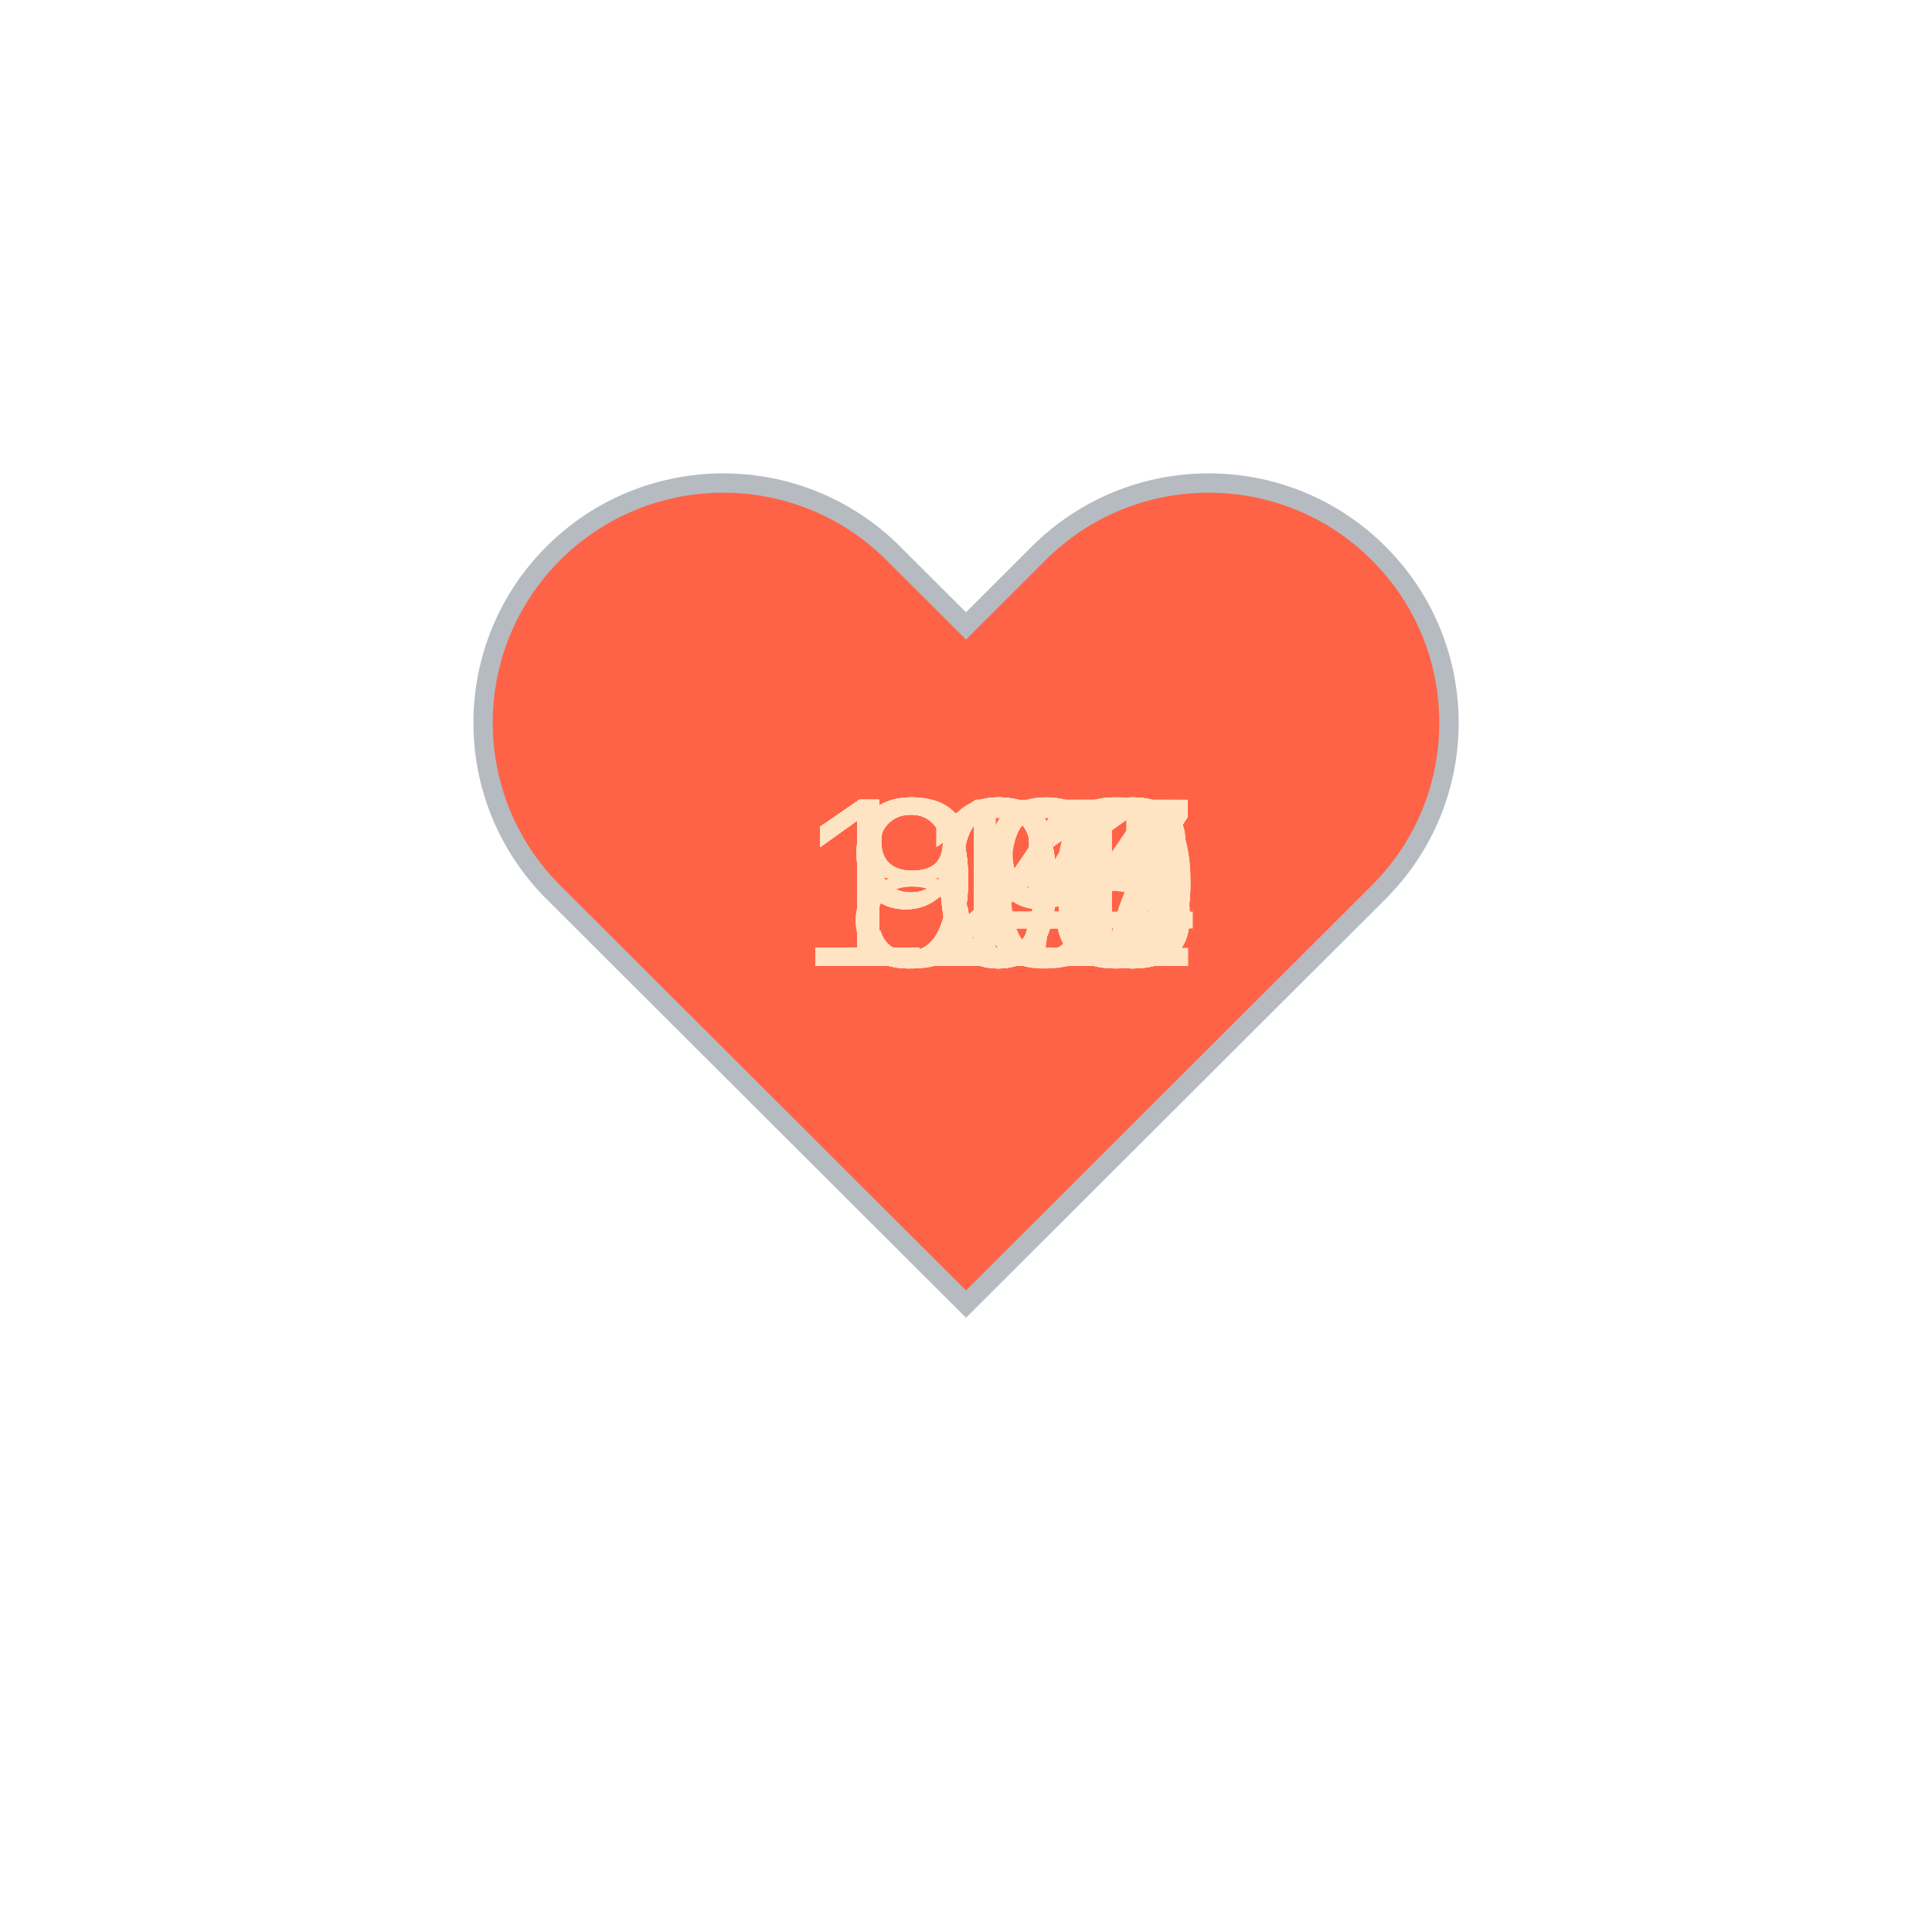
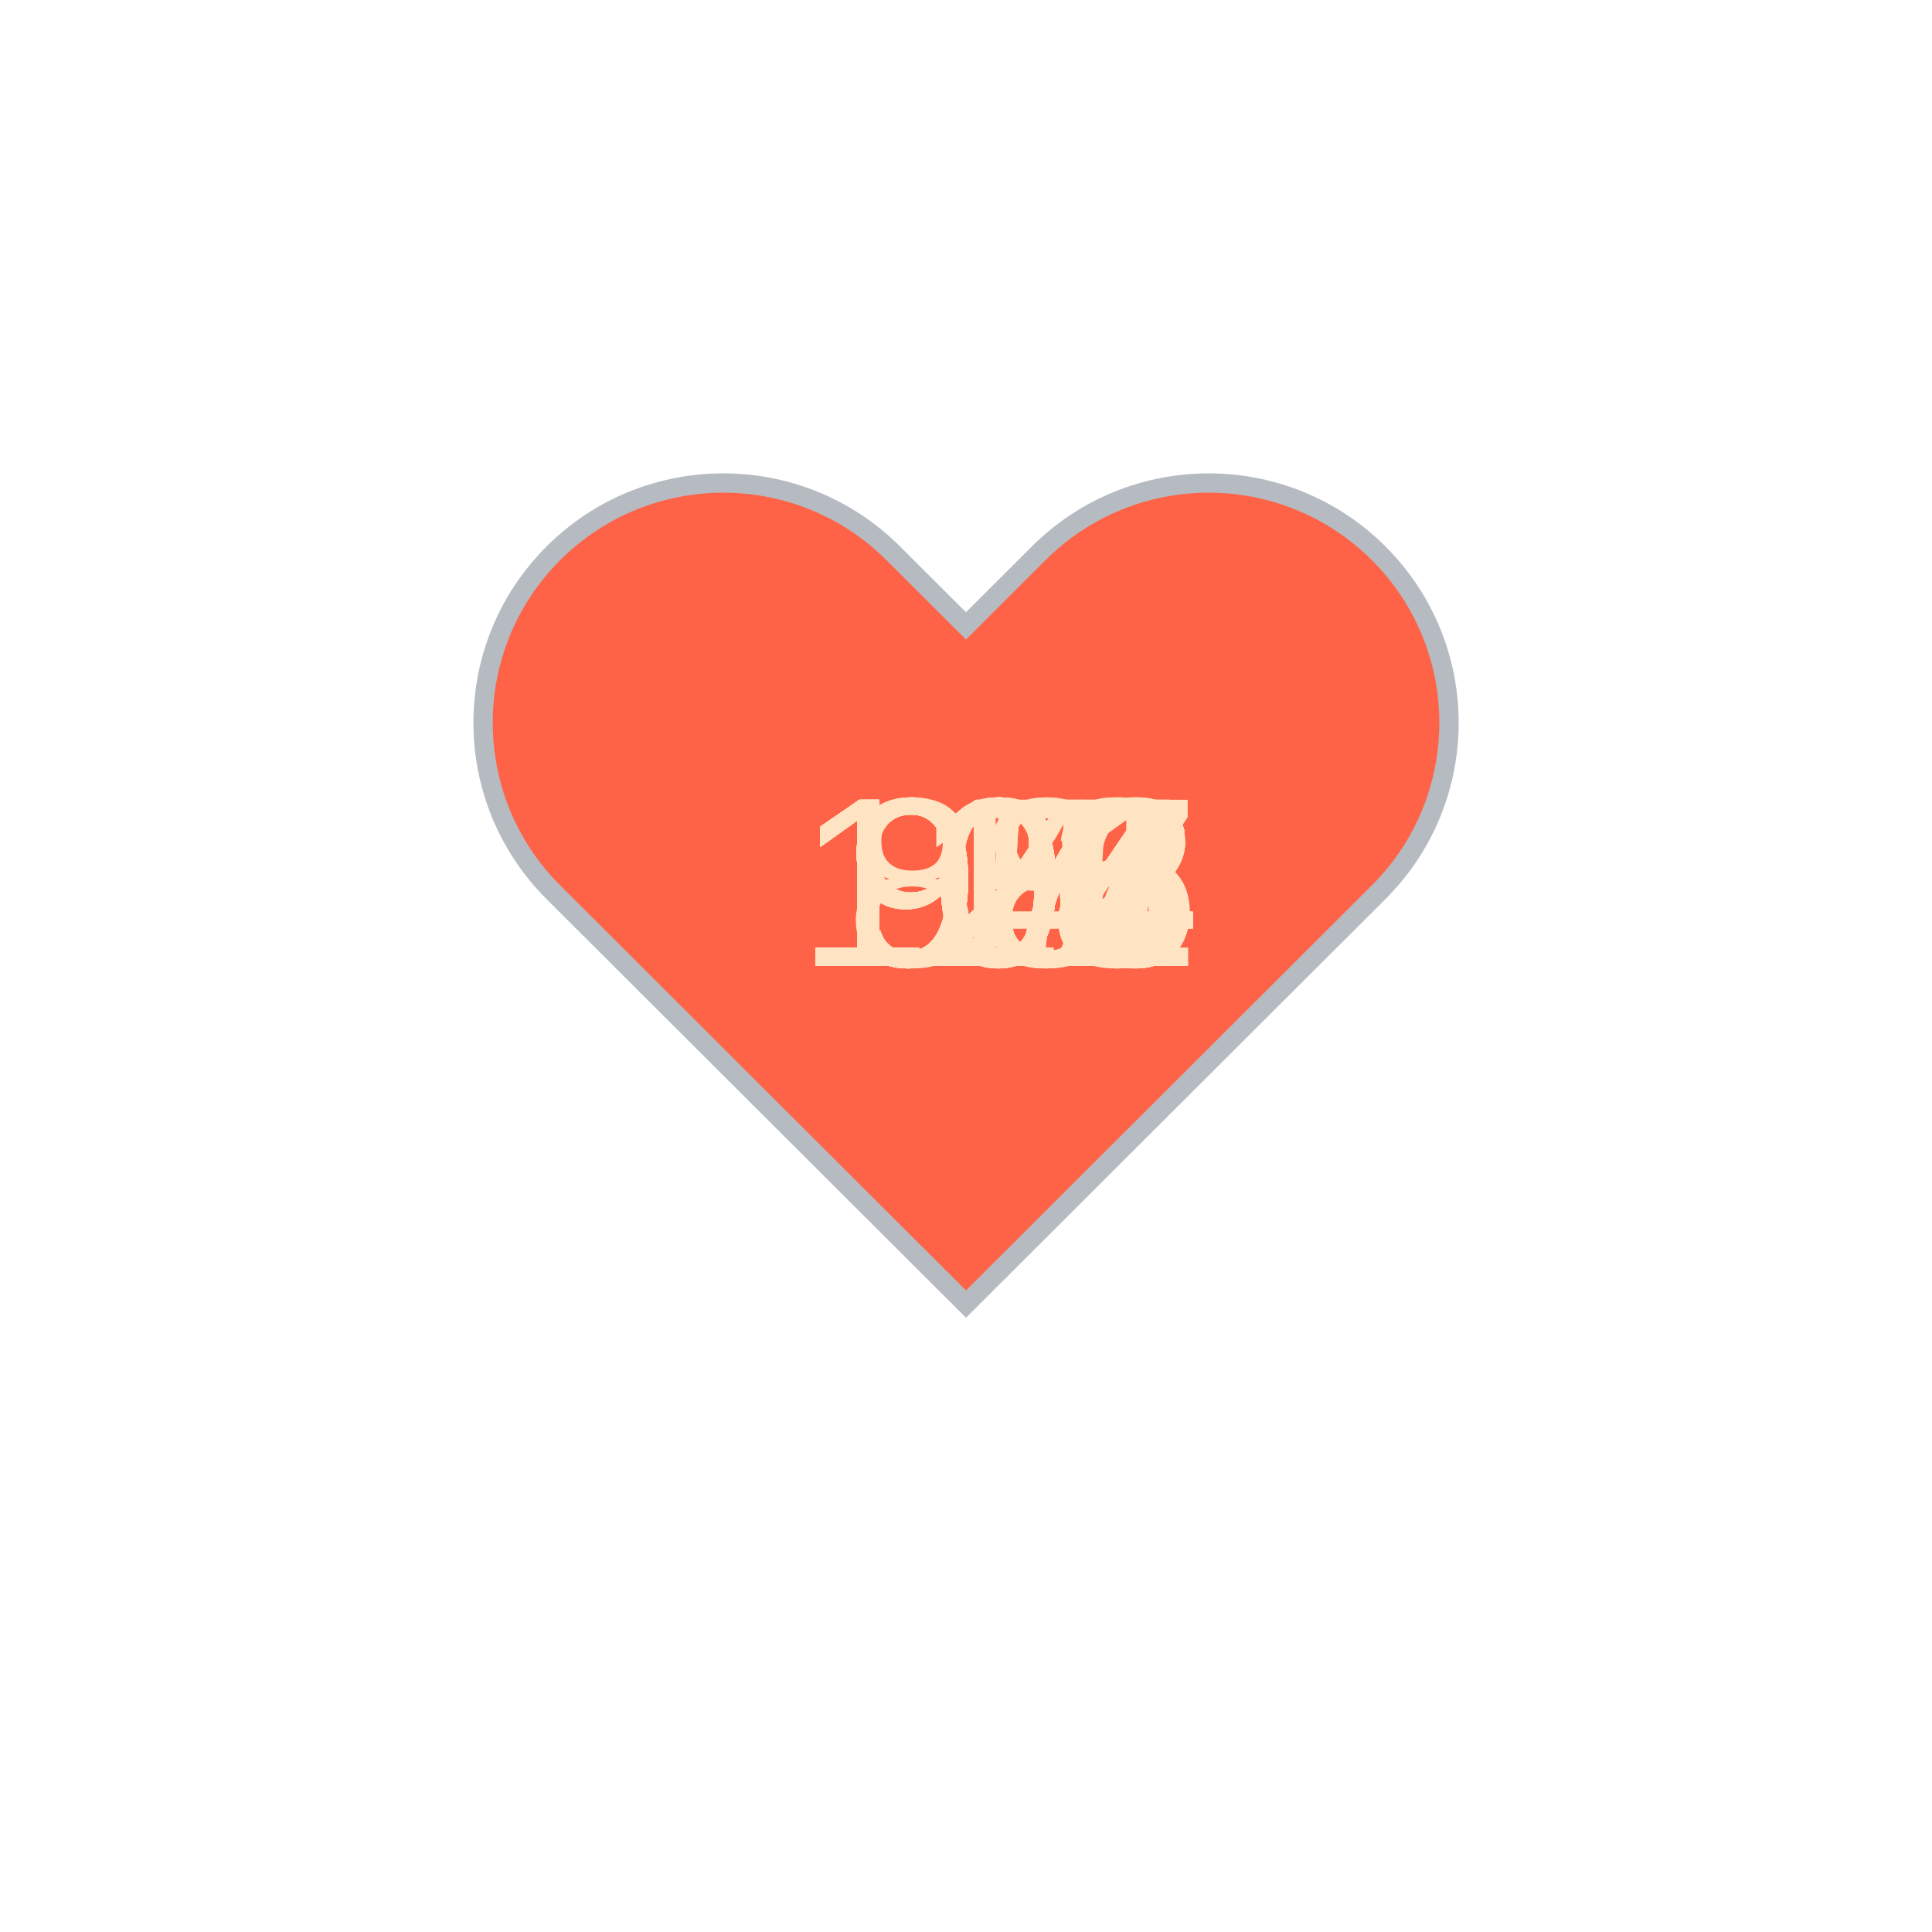
<svg xmlns="http://www.w3.org/2000/svg" baseProfile="full" height="150" version="1.1" viewBox="0,0,200,200" width="150">
  <defs />
  <g transform="translate(100 100)">
    <path d="M92.71,7.27L92.71,7.27c-9.71-9.69-25.46-9.69-35.18,0L50,14.79l-7.54-7.52C32.75-2.42,17-2.42,7.29,7.27v0 c-9.71,9.69-9.71,25.41,0,35.1L50,85l42.71-42.63C102.43,32.68,102.43,16.96,92.71,7.27z" fill="tomato" stroke="#B6BBC1" stroke-width="2" transform="translate(-50 -50)" />
    <animateTransform additive="sum" attributeName="transform" dur="1.2s" repeatCount="indefinite" type="scale" values="1; 1.5; 1.25; 1.5; 1.5; 1;" />
-     <text fill="bisque" style="font-size:25px; font-family:Arial" transform="translate(-12.5 0)">99<animate attributeName="visibility" dur="36.0s" keyTimes="0;0.03;0.07;0.1;0.13;0.17;0.2;0.23;0.27;0.3;0.33;0.37;0.4;0.43;0.47;0.5;0.53;0.57;0.6;0.63;0.67;0.7;0.73;0.77;0.8;0.83;0.87;0.9;0.93;0.97;1.0" repeatCount="indefinite" values="visible;hidden;hidden;hidden;hidden;hidden;hidden;hidden;hidden;hidden;hidden;hidden;hidden;hidden;hidden;hidden;hidden;hidden;hidden;hidden;hidden;hidden;hidden;hidden;hidden;hidden;hidden;hidden;hidden;hidden;hidden" />
+     <text fill="bisque" style="font-size:25px; font-family:Arial" transform="translate(-12.5 0)">94<animate attributeName="visibility" dur="36.0s" keyTimes="0;0.03;0.07;0.1;0.13;0.17;0.2;0.23;0.27;0.3;0.33;0.37;0.4;0.43;0.47;0.5;0.53;0.57;0.6;0.63;0.67;0.7;0.73;0.77;0.8;0.83;0.87;0.9;0.93;0.97;1.0" repeatCount="indefinite" values="visible;hidden;hidden;hidden;hidden;hidden;hidden;hidden;hidden;hidden;hidden;hidden;hidden;hidden;hidden;hidden;hidden;hidden;hidden;hidden;hidden;hidden;hidden;hidden;hidden;hidden;hidden;hidden;hidden;hidden;hidden" />
    </text>
-     <text fill="bisque" style="font-size:25px; font-family:Arial" transform="translate(-17.5 0)">100<animate attributeName="visibility" dur="36.0s" keyTimes="0;0.03;0.07;0.1;0.13;0.17;0.2;0.23;0.27;0.3;0.33;0.37;0.4;0.43;0.47;0.5;0.53;0.57;0.6;0.63;0.67;0.7;0.73;0.77;0.8;0.83;0.87;0.9;0.93;0.97;1.0" repeatCount="indefinite" values="hidden;visible;hidden;hidden;hidden;hidden;hidden;hidden;hidden;hidden;hidden;hidden;hidden;hidden;hidden;hidden;hidden;hidden;hidden;hidden;hidden;hidden;hidden;hidden;hidden;hidden;hidden;hidden;hidden;hidden;hidden" />
+     <text fill="bisque" style="font-size:25px; font-family:Arial" transform="translate(-12.5 0)">95<animate attributeName="visibility" dur="36.0s" keyTimes="0;0.03;0.07;0.1;0.13;0.17;0.2;0.23;0.27;0.3;0.33;0.37;0.4;0.43;0.47;0.5;0.53;0.57;0.6;0.63;0.67;0.7;0.73;0.77;0.8;0.83;0.87;0.9;0.93;0.97;1.0" repeatCount="indefinite" values="hidden;visible;hidden;hidden;hidden;hidden;hidden;hidden;hidden;hidden;hidden;hidden;hidden;hidden;hidden;hidden;hidden;hidden;hidden;hidden;hidden;hidden;hidden;hidden;hidden;hidden;hidden;hidden;hidden;hidden;hidden" />
    </text>
-     <text fill="bisque" style="font-size:25px; font-family:Arial" transform="translate(-17.5 0)">101<animate attributeName="visibility" dur="36.0s" keyTimes="0;0.03;0.07;0.1;0.13;0.17;0.2;0.23;0.27;0.3;0.33;0.37;0.4;0.43;0.47;0.5;0.53;0.57;0.6;0.63;0.67;0.7;0.73;0.77;0.8;0.83;0.87;0.9;0.93;0.97;1.0" repeatCount="indefinite" values="hidden;hidden;visible;hidden;hidden;hidden;hidden;hidden;hidden;hidden;hidden;hidden;hidden;hidden;hidden;hidden;hidden;hidden;hidden;hidden;hidden;hidden;hidden;hidden;hidden;hidden;hidden;hidden;hidden;hidden;hidden" />
+     <text fill="bisque" style="font-size:25px; font-family:Arial" transform="translate(-12.5 0)">94<animate attributeName="visibility" dur="36.0s" keyTimes="0;0.03;0.07;0.1;0.13;0.17;0.2;0.23;0.27;0.3;0.33;0.37;0.4;0.43;0.47;0.5;0.53;0.57;0.6;0.63;0.67;0.7;0.73;0.77;0.8;0.83;0.87;0.9;0.93;0.97;1.0" repeatCount="indefinite" values="hidden;hidden;visible;hidden;hidden;hidden;hidden;hidden;hidden;hidden;hidden;hidden;hidden;hidden;hidden;hidden;hidden;hidden;hidden;hidden;hidden;hidden;hidden;hidden;hidden;hidden;hidden;hidden;hidden;hidden;hidden" />
    </text>
-     <text fill="bisque" style="font-size:25px; font-family:Arial" transform="translate(-17.5 0)">100<animate attributeName="visibility" dur="36.0s" keyTimes="0;0.03;0.07;0.1;0.13;0.17;0.2;0.23;0.27;0.3;0.33;0.37;0.4;0.43;0.47;0.5;0.53;0.57;0.6;0.63;0.67;0.7;0.73;0.77;0.8;0.83;0.87;0.9;0.93;0.97;1.0" repeatCount="indefinite" values="hidden;hidden;hidden;visible;hidden;hidden;hidden;hidden;hidden;hidden;hidden;hidden;hidden;hidden;hidden;hidden;hidden;hidden;hidden;hidden;hidden;hidden;hidden;hidden;hidden;hidden;hidden;hidden;hidden;hidden;hidden" />
+     <text fill="bisque" style="font-size:25px; font-family:Arial" transform="translate(-12.5 0)">93<animate attributeName="visibility" dur="36.0s" keyTimes="0;0.03;0.07;0.1;0.13;0.17;0.2;0.23;0.27;0.3;0.33;0.37;0.4;0.43;0.47;0.5;0.53;0.57;0.6;0.63;0.67;0.7;0.73;0.77;0.8;0.83;0.87;0.9;0.93;0.97;1.0" repeatCount="indefinite" values="hidden;hidden;hidden;visible;hidden;hidden;hidden;hidden;hidden;hidden;hidden;hidden;hidden;hidden;hidden;hidden;hidden;hidden;hidden;hidden;hidden;hidden;hidden;hidden;hidden;hidden;hidden;hidden;hidden;hidden;hidden" />
    </text>
-     <text fill="bisque" style="font-size:25px; font-family:Arial" transform="translate(-17.5 0)">100<animate attributeName="visibility" dur="36.0s" keyTimes="0;0.03;0.07;0.1;0.13;0.17;0.2;0.23;0.27;0.3;0.33;0.37;0.4;0.43;0.47;0.5;0.53;0.57;0.6;0.63;0.67;0.7;0.73;0.77;0.8;0.83;0.87;0.9;0.93;0.97;1.0" repeatCount="indefinite" values="hidden;hidden;hidden;hidden;visible;hidden;hidden;hidden;hidden;hidden;hidden;hidden;hidden;hidden;hidden;hidden;hidden;hidden;hidden;hidden;hidden;hidden;hidden;hidden;hidden;hidden;hidden;hidden;hidden;hidden;hidden" />
+     <text fill="bisque" style="font-size:25px; font-family:Arial" transform="translate(-12.5 0)">87<animate attributeName="visibility" dur="36.0s" keyTimes="0;0.03;0.07;0.1;0.13;0.17;0.2;0.23;0.27;0.3;0.33;0.37;0.4;0.43;0.47;0.5;0.53;0.57;0.6;0.63;0.67;0.7;0.73;0.77;0.8;0.83;0.87;0.9;0.93;0.97;1.0" repeatCount="indefinite" values="hidden;hidden;hidden;hidden;visible;hidden;hidden;hidden;hidden;hidden;hidden;hidden;hidden;hidden;hidden;hidden;hidden;hidden;hidden;hidden;hidden;hidden;hidden;hidden;hidden;hidden;hidden;hidden;hidden;hidden;hidden" />
    </text>
-     <text fill="bisque" style="font-size:25px; font-family:Arial" transform="translate(-12.5 0)">97<animate attributeName="visibility" dur="36.0s" keyTimes="0;0.03;0.07;0.1;0.13;0.17;0.2;0.23;0.27;0.3;0.33;0.37;0.4;0.43;0.47;0.5;0.53;0.57;0.6;0.63;0.67;0.7;0.73;0.77;0.8;0.83;0.87;0.9;0.93;0.97;1.0" repeatCount="indefinite" values="hidden;hidden;hidden;hidden;hidden;visible;hidden;hidden;hidden;hidden;hidden;hidden;hidden;hidden;hidden;hidden;hidden;hidden;hidden;hidden;hidden;hidden;hidden;hidden;hidden;hidden;hidden;hidden;hidden;hidden;hidden" />
+     <text fill="bisque" style="font-size:25px; font-family:Arial" transform="translate(-12.5 0)">95<animate attributeName="visibility" dur="36.0s" keyTimes="0;0.03;0.07;0.1;0.13;0.17;0.2;0.23;0.27;0.3;0.33;0.37;0.4;0.43;0.47;0.5;0.53;0.57;0.6;0.63;0.67;0.7;0.73;0.77;0.8;0.83;0.87;0.9;0.93;0.97;1.0" repeatCount="indefinite" values="hidden;hidden;hidden;hidden;hidden;visible;hidden;hidden;hidden;hidden;hidden;hidden;hidden;hidden;hidden;hidden;hidden;hidden;hidden;hidden;hidden;hidden;hidden;hidden;hidden;hidden;hidden;hidden;hidden;hidden;hidden" />
    </text>
-     <text fill="bisque" style="font-size:25px; font-family:Arial" transform="translate(-12.5 0)">99<animate attributeName="visibility" dur="36.0s" keyTimes="0;0.03;0.07;0.1;0.13;0.17;0.2;0.23;0.27;0.3;0.33;0.37;0.4;0.43;0.47;0.5;0.53;0.57;0.6;0.63;0.67;0.7;0.73;0.77;0.8;0.83;0.87;0.9;0.93;0.97;1.0" repeatCount="indefinite" values="hidden;hidden;hidden;hidden;hidden;hidden;visible;hidden;hidden;hidden;hidden;hidden;hidden;hidden;hidden;hidden;hidden;hidden;hidden;hidden;hidden;hidden;hidden;hidden;hidden;hidden;hidden;hidden;hidden;hidden;hidden" />
+     <text fill="bisque" style="font-size:25px; font-family:Arial" transform="translate(-17.5 0)">104<animate attributeName="visibility" dur="36.0s" keyTimes="0;0.03;0.07;0.1;0.13;0.17;0.2;0.23;0.27;0.3;0.33;0.37;0.4;0.43;0.47;0.5;0.53;0.57;0.6;0.63;0.67;0.7;0.73;0.77;0.8;0.83;0.87;0.9;0.93;0.97;1.0" repeatCount="indefinite" values="hidden;hidden;hidden;hidden;hidden;hidden;visible;hidden;hidden;hidden;hidden;hidden;hidden;hidden;hidden;hidden;hidden;hidden;hidden;hidden;hidden;hidden;hidden;hidden;hidden;hidden;hidden;hidden;hidden;hidden;hidden" />
    </text>
-     <text fill="bisque" style="font-size:25px; font-family:Arial" transform="translate(-12.5 0)">90<animate attributeName="visibility" dur="36.0s" keyTimes="0;0.03;0.07;0.1;0.13;0.17;0.2;0.23;0.27;0.3;0.33;0.37;0.4;0.43;0.47;0.5;0.53;0.57;0.6;0.63;0.67;0.7;0.73;0.77;0.8;0.83;0.87;0.9;0.93;0.97;1.0" repeatCount="indefinite" values="hidden;hidden;hidden;hidden;hidden;hidden;hidden;visible;hidden;hidden;hidden;hidden;hidden;hidden;hidden;hidden;hidden;hidden;hidden;hidden;hidden;hidden;hidden;hidden;hidden;hidden;hidden;hidden;hidden;hidden;hidden" />
+     <text fill="bisque" style="font-size:25px; font-family:Arial" transform="translate(-17.5 0)">102<animate attributeName="visibility" dur="36.0s" keyTimes="0;0.03;0.07;0.1;0.13;0.17;0.2;0.23;0.27;0.3;0.33;0.37;0.4;0.43;0.47;0.5;0.53;0.57;0.6;0.63;0.67;0.7;0.73;0.77;0.8;0.83;0.87;0.9;0.93;0.97;1.0" repeatCount="indefinite" values="hidden;hidden;hidden;hidden;hidden;hidden;hidden;visible;hidden;hidden;hidden;hidden;hidden;hidden;hidden;hidden;hidden;hidden;hidden;hidden;hidden;hidden;hidden;hidden;hidden;hidden;hidden;hidden;hidden;hidden;hidden" />
    </text>
-     <text fill="bisque" style="font-size:25px; font-family:Arial" transform="translate(-12.5 0)">93<animate attributeName="visibility" dur="36.0s" keyTimes="0;0.03;0.07;0.1;0.13;0.17;0.2;0.23;0.27;0.3;0.33;0.37;0.4;0.43;0.47;0.5;0.53;0.57;0.6;0.63;0.67;0.7;0.73;0.77;0.8;0.83;0.87;0.9;0.93;0.97;1.0" repeatCount="indefinite" values="hidden;hidden;hidden;hidden;hidden;hidden;hidden;hidden;visible;hidden;hidden;hidden;hidden;hidden;hidden;hidden;hidden;hidden;hidden;hidden;hidden;hidden;hidden;hidden;hidden;hidden;hidden;hidden;hidden;hidden;hidden" />
+     <text fill="bisque" style="font-size:25px; font-family:Arial" transform="translate(-17.5 0)">101<animate attributeName="visibility" dur="36.0s" keyTimes="0;0.03;0.07;0.1;0.13;0.17;0.2;0.23;0.27;0.3;0.33;0.37;0.4;0.43;0.47;0.5;0.53;0.57;0.6;0.63;0.67;0.7;0.73;0.77;0.8;0.83;0.87;0.9;0.93;0.97;1.0" repeatCount="indefinite" values="hidden;hidden;hidden;hidden;hidden;hidden;hidden;hidden;visible;hidden;hidden;hidden;hidden;hidden;hidden;hidden;hidden;hidden;hidden;hidden;hidden;hidden;hidden;hidden;hidden;hidden;hidden;hidden;hidden;hidden;hidden" />
    </text>
-     <text fill="bisque" style="font-size:25px; font-family:Arial" transform="translate(-12.5 0)">94<animate attributeName="visibility" dur="36.0s" keyTimes="0;0.03;0.07;0.1;0.13;0.17;0.2;0.23;0.27;0.3;0.33;0.37;0.4;0.43;0.47;0.5;0.53;0.57;0.6;0.63;0.67;0.7;0.73;0.77;0.8;0.83;0.87;0.9;0.93;0.97;1.0" repeatCount="indefinite" values="hidden;hidden;hidden;hidden;hidden;hidden;hidden;hidden;hidden;visible;hidden;hidden;hidden;hidden;hidden;hidden;hidden;hidden;hidden;hidden;hidden;hidden;hidden;hidden;hidden;hidden;hidden;hidden;hidden;hidden;hidden" />
+     <text fill="bisque" style="font-size:25px; font-family:Arial" transform="translate(-17.5 0)">106<animate attributeName="visibility" dur="36.0s" keyTimes="0;0.03;0.07;0.1;0.13;0.17;0.2;0.23;0.27;0.3;0.33;0.37;0.4;0.43;0.47;0.5;0.53;0.57;0.6;0.63;0.67;0.7;0.73;0.77;0.8;0.83;0.87;0.9;0.93;0.97;1.0" repeatCount="indefinite" values="hidden;hidden;hidden;hidden;hidden;hidden;hidden;hidden;hidden;visible;hidden;hidden;hidden;hidden;hidden;hidden;hidden;hidden;hidden;hidden;hidden;hidden;hidden;hidden;hidden;hidden;hidden;hidden;hidden;hidden;hidden" />
    </text>
-     <text fill="bisque" style="font-size:25px; font-family:Arial" transform="translate(-17.5 0)">103<animate attributeName="visibility" dur="36.0s" keyTimes="0;0.03;0.07;0.1;0.13;0.17;0.2;0.23;0.27;0.3;0.33;0.37;0.4;0.43;0.47;0.5;0.53;0.57;0.6;0.63;0.67;0.7;0.73;0.77;0.8;0.83;0.87;0.9;0.93;0.97;1.0" repeatCount="indefinite" values="hidden;hidden;hidden;hidden;hidden;hidden;hidden;hidden;hidden;hidden;visible;hidden;hidden;hidden;hidden;hidden;hidden;hidden;hidden;hidden;hidden;hidden;hidden;hidden;hidden;hidden;hidden;hidden;hidden;hidden;hidden" />
+     <text fill="bisque" style="font-size:25px; font-family:Arial" transform="translate(-17.5 0)">117<animate attributeName="visibility" dur="36.0s" keyTimes="0;0.03;0.07;0.1;0.13;0.17;0.2;0.23;0.27;0.3;0.33;0.37;0.4;0.43;0.47;0.5;0.53;0.57;0.6;0.63;0.67;0.7;0.73;0.77;0.8;0.83;0.87;0.9;0.93;0.97;1.0" repeatCount="indefinite" values="hidden;hidden;hidden;hidden;hidden;hidden;hidden;hidden;hidden;hidden;visible;hidden;hidden;hidden;hidden;hidden;hidden;hidden;hidden;hidden;hidden;hidden;hidden;hidden;hidden;hidden;hidden;hidden;hidden;hidden;hidden" />
    </text>
-     <text fill="bisque" style="font-size:25px; font-family:Arial" transform="translate(-17.5 0)">116<animate attributeName="visibility" dur="36.0s" keyTimes="0;0.03;0.07;0.1;0.13;0.17;0.2;0.23;0.27;0.3;0.33;0.37;0.4;0.43;0.47;0.5;0.53;0.57;0.6;0.63;0.67;0.7;0.73;0.77;0.8;0.83;0.87;0.9;0.93;0.97;1.0" repeatCount="indefinite" values="hidden;hidden;hidden;hidden;hidden;hidden;hidden;hidden;hidden;hidden;hidden;visible;hidden;hidden;hidden;hidden;hidden;hidden;hidden;hidden;hidden;hidden;hidden;hidden;hidden;hidden;hidden;hidden;hidden;hidden;hidden" />
+     <text fill="bisque" style="font-size:25px; font-family:Arial" transform="translate(-17.5 0)">118<animate attributeName="visibility" dur="36.0s" keyTimes="0;0.03;0.07;0.1;0.13;0.17;0.2;0.23;0.27;0.3;0.33;0.37;0.4;0.43;0.47;0.5;0.53;0.57;0.6;0.63;0.67;0.7;0.73;0.77;0.8;0.83;0.87;0.9;0.93;0.97;1.0" repeatCount="indefinite" values="hidden;hidden;hidden;hidden;hidden;hidden;hidden;hidden;hidden;hidden;hidden;visible;hidden;hidden;hidden;hidden;hidden;hidden;hidden;hidden;hidden;hidden;hidden;hidden;hidden;hidden;hidden;hidden;hidden;hidden;hidden" />
    </text>
-     <text fill="bisque" style="font-size:25px; font-family:Arial" transform="translate(-17.5 0)">113<animate attributeName="visibility" dur="36.0s" keyTimes="0;0.03;0.07;0.1;0.13;0.17;0.2;0.23;0.27;0.3;0.33;0.37;0.4;0.43;0.47;0.5;0.53;0.57;0.6;0.63;0.67;0.7;0.73;0.77;0.8;0.83;0.87;0.9;0.93;0.97;1.0" repeatCount="indefinite" values="hidden;hidden;hidden;hidden;hidden;hidden;hidden;hidden;hidden;hidden;hidden;hidden;visible;hidden;hidden;hidden;hidden;hidden;hidden;hidden;hidden;hidden;hidden;hidden;hidden;hidden;hidden;hidden;hidden;hidden;hidden" />
+     <text fill="bisque" style="font-size:25px; font-family:Arial" transform="translate(-17.5 0)">116<animate attributeName="visibility" dur="36.0s" keyTimes="0;0.03;0.07;0.1;0.13;0.17;0.2;0.23;0.27;0.3;0.33;0.37;0.4;0.43;0.47;0.5;0.53;0.57;0.6;0.63;0.67;0.7;0.73;0.77;0.8;0.83;0.87;0.9;0.93;0.97;1.0" repeatCount="indefinite" values="hidden;hidden;hidden;hidden;hidden;hidden;hidden;hidden;hidden;hidden;hidden;hidden;visible;hidden;hidden;hidden;hidden;hidden;hidden;hidden;hidden;hidden;hidden;hidden;hidden;hidden;hidden;hidden;hidden;hidden;hidden" />
    </text>
-     <text fill="bisque" style="font-size:25px; font-family:Arial" transform="translate(-17.5 0)">118<animate attributeName="visibility" dur="36.0s" keyTimes="0;0.03;0.07;0.1;0.13;0.17;0.2;0.23;0.27;0.3;0.33;0.37;0.4;0.43;0.47;0.5;0.53;0.57;0.6;0.63;0.67;0.7;0.73;0.77;0.8;0.83;0.87;0.9;0.93;0.97;1.0" repeatCount="indefinite" values="hidden;hidden;hidden;hidden;hidden;hidden;hidden;hidden;hidden;hidden;hidden;hidden;hidden;visible;hidden;hidden;hidden;hidden;hidden;hidden;hidden;hidden;hidden;hidden;hidden;hidden;hidden;hidden;hidden;hidden;hidden" />
+     <text fill="bisque" style="font-size:25px; font-family:Arial" transform="translate(-17.5 0)">116<animate attributeName="visibility" dur="36.0s" keyTimes="0;0.03;0.07;0.1;0.13;0.17;0.2;0.23;0.27;0.3;0.33;0.37;0.4;0.43;0.47;0.5;0.53;0.57;0.6;0.63;0.67;0.7;0.73;0.77;0.8;0.83;0.87;0.9;0.93;0.97;1.0" repeatCount="indefinite" values="hidden;hidden;hidden;hidden;hidden;hidden;hidden;hidden;hidden;hidden;hidden;hidden;hidden;visible;hidden;hidden;hidden;hidden;hidden;hidden;hidden;hidden;hidden;hidden;hidden;hidden;hidden;hidden;hidden;hidden;hidden" />
    </text>
-     <text fill="bisque" style="font-size:25px; font-family:Arial" transform="translate(-17.5 0)">125<animate attributeName="visibility" dur="36.0s" keyTimes="0;0.03;0.07;0.1;0.13;0.17;0.2;0.23;0.27;0.3;0.33;0.37;0.4;0.43;0.47;0.5;0.53;0.57;0.6;0.63;0.67;0.7;0.73;0.77;0.8;0.83;0.87;0.9;0.93;0.97;1.0" repeatCount="indefinite" values="hidden;hidden;hidden;hidden;hidden;hidden;hidden;hidden;hidden;hidden;hidden;hidden;hidden;hidden;visible;hidden;hidden;hidden;hidden;hidden;hidden;hidden;hidden;hidden;hidden;hidden;hidden;hidden;hidden;hidden;hidden" />
+     <text fill="bisque" style="font-size:25px; font-family:Arial" transform="translate(-17.5 0)">112<animate attributeName="visibility" dur="36.0s" keyTimes="0;0.03;0.07;0.1;0.13;0.17;0.2;0.23;0.27;0.3;0.33;0.37;0.4;0.43;0.47;0.5;0.53;0.57;0.6;0.63;0.67;0.7;0.73;0.77;0.8;0.83;0.87;0.9;0.93;0.97;1.0" repeatCount="indefinite" values="hidden;hidden;hidden;hidden;hidden;hidden;hidden;hidden;hidden;hidden;hidden;hidden;hidden;hidden;visible;hidden;hidden;hidden;hidden;hidden;hidden;hidden;hidden;hidden;hidden;hidden;hidden;hidden;hidden;hidden;hidden" />
    </text>
-     <text fill="bisque" style="font-size:25px; font-family:Arial" transform="translate(-17.5 0)">127<animate attributeName="visibility" dur="36.0s" keyTimes="0;0.03;0.07;0.1;0.13;0.17;0.2;0.23;0.27;0.3;0.33;0.37;0.4;0.43;0.47;0.5;0.53;0.57;0.6;0.63;0.67;0.7;0.73;0.77;0.8;0.83;0.87;0.9;0.93;0.97;1.0" repeatCount="indefinite" values="hidden;hidden;hidden;hidden;hidden;hidden;hidden;hidden;hidden;hidden;hidden;hidden;hidden;hidden;hidden;visible;hidden;hidden;hidden;hidden;hidden;hidden;hidden;hidden;hidden;hidden;hidden;hidden;hidden;hidden;hidden" />
+     <text fill="bisque" style="font-size:25px; font-family:Arial" transform="translate(-17.5 0)">116<animate attributeName="visibility" dur="36.0s" keyTimes="0;0.03;0.07;0.1;0.13;0.17;0.2;0.23;0.27;0.3;0.33;0.37;0.4;0.43;0.47;0.5;0.53;0.57;0.6;0.63;0.67;0.7;0.73;0.77;0.8;0.83;0.87;0.9;0.93;0.97;1.0" repeatCount="indefinite" values="hidden;hidden;hidden;hidden;hidden;hidden;hidden;hidden;hidden;hidden;hidden;hidden;hidden;hidden;hidden;visible;hidden;hidden;hidden;hidden;hidden;hidden;hidden;hidden;hidden;hidden;hidden;hidden;hidden;hidden;hidden" />
    </text>
-     <text fill="bisque" style="font-size:25px; font-family:Arial" transform="translate(-17.5 0)">128<animate attributeName="visibility" dur="36.0s" keyTimes="0;0.03;0.07;0.1;0.13;0.17;0.2;0.23;0.27;0.3;0.33;0.37;0.4;0.43;0.47;0.5;0.53;0.57;0.6;0.63;0.67;0.7;0.73;0.77;0.8;0.83;0.87;0.9;0.93;0.97;1.0" repeatCount="indefinite" values="hidden;hidden;hidden;hidden;hidden;hidden;hidden;hidden;hidden;hidden;hidden;hidden;hidden;hidden;hidden;hidden;visible;hidden;hidden;hidden;hidden;hidden;hidden;hidden;hidden;hidden;hidden;hidden;hidden;hidden;hidden" />
+     <text fill="bisque" style="font-size:25px; font-family:Arial" transform="translate(-17.5 0)">122<animate attributeName="visibility" dur="36.0s" keyTimes="0;0.03;0.07;0.1;0.13;0.17;0.2;0.23;0.27;0.3;0.33;0.37;0.4;0.43;0.47;0.5;0.53;0.57;0.6;0.63;0.67;0.7;0.73;0.77;0.8;0.83;0.87;0.9;0.93;0.97;1.0" repeatCount="indefinite" values="hidden;hidden;hidden;hidden;hidden;hidden;hidden;hidden;hidden;hidden;hidden;hidden;hidden;hidden;hidden;hidden;visible;hidden;hidden;hidden;hidden;hidden;hidden;hidden;hidden;hidden;hidden;hidden;hidden;hidden;hidden" />
    </text>
-     <text fill="bisque" style="font-size:25px; font-family:Arial" transform="translate(-17.5 0)">116<animate attributeName="visibility" dur="36.0s" keyTimes="0;0.03;0.07;0.1;0.13;0.17;0.2;0.23;0.27;0.3;0.33;0.37;0.4;0.43;0.47;0.5;0.53;0.57;0.6;0.63;0.67;0.7;0.73;0.77;0.8;0.83;0.87;0.9;0.93;0.97;1.0" repeatCount="indefinite" values="hidden;hidden;hidden;hidden;hidden;hidden;hidden;hidden;hidden;hidden;hidden;hidden;hidden;hidden;hidden;hidden;hidden;visible;hidden;hidden;hidden;hidden;hidden;hidden;hidden;hidden;hidden;hidden;hidden;hidden;hidden" />
+     <text fill="bisque" style="font-size:25px; font-family:Arial" transform="translate(-17.5 0)">124<animate attributeName="visibility" dur="36.0s" keyTimes="0;0.03;0.07;0.1;0.13;0.17;0.2;0.23;0.27;0.3;0.33;0.37;0.4;0.43;0.47;0.5;0.53;0.57;0.6;0.63;0.67;0.7;0.73;0.77;0.8;0.83;0.87;0.9;0.93;0.97;1.0" repeatCount="indefinite" values="hidden;hidden;hidden;hidden;hidden;hidden;hidden;hidden;hidden;hidden;hidden;hidden;hidden;hidden;hidden;hidden;hidden;visible;hidden;hidden;hidden;hidden;hidden;hidden;hidden;hidden;hidden;hidden;hidden;hidden;hidden" />
    </text>
-     <text fill="bisque" style="font-size:25px; font-family:Arial" transform="translate(-17.5 0)">118<animate attributeName="visibility" dur="36.0s" keyTimes="0;0.03;0.07;0.1;0.13;0.17;0.2;0.23;0.27;0.3;0.33;0.37;0.4;0.43;0.47;0.5;0.53;0.57;0.6;0.63;0.67;0.7;0.73;0.77;0.8;0.83;0.87;0.9;0.93;0.97;1.0" repeatCount="indefinite" values="hidden;hidden;hidden;hidden;hidden;hidden;hidden;hidden;hidden;hidden;hidden;hidden;hidden;hidden;hidden;hidden;hidden;hidden;visible;hidden;hidden;hidden;hidden;hidden;hidden;hidden;hidden;hidden;hidden;hidden;hidden" />
+     <text fill="bisque" style="font-size:25px; font-family:Arial" transform="translate(-17.5 0)">124<animate attributeName="visibility" dur="36.0s" keyTimes="0;0.03;0.07;0.1;0.13;0.17;0.2;0.23;0.27;0.3;0.33;0.37;0.4;0.43;0.47;0.5;0.53;0.57;0.6;0.63;0.67;0.7;0.73;0.77;0.8;0.83;0.87;0.9;0.93;0.97;1.0" repeatCount="indefinite" values="hidden;hidden;hidden;hidden;hidden;hidden;hidden;hidden;hidden;hidden;hidden;hidden;hidden;hidden;hidden;hidden;hidden;hidden;visible;hidden;hidden;hidden;hidden;hidden;hidden;hidden;hidden;hidden;hidden;hidden;hidden" />
    </text>
-     <text fill="bisque" style="font-size:25px; font-family:Arial" transform="translate(-17.5 0)">111<animate attributeName="visibility" dur="36.0s" keyTimes="0;0.03;0.07;0.1;0.13;0.17;0.2;0.23;0.27;0.3;0.33;0.37;0.4;0.43;0.47;0.5;0.53;0.57;0.6;0.63;0.67;0.7;0.73;0.77;0.8;0.83;0.87;0.9;0.93;0.97;1.0" repeatCount="indefinite" values="hidden;hidden;hidden;hidden;hidden;hidden;hidden;hidden;hidden;hidden;hidden;hidden;hidden;hidden;hidden;hidden;hidden;hidden;hidden;visible;hidden;hidden;hidden;hidden;hidden;hidden;hidden;hidden;hidden;hidden;hidden" />
+     <text fill="bisque" style="font-size:25px; font-family:Arial" transform="translate(-17.5 0)">124<animate attributeName="visibility" dur="36.0s" keyTimes="0;0.03;0.07;0.1;0.13;0.17;0.2;0.23;0.27;0.3;0.33;0.37;0.4;0.43;0.47;0.5;0.53;0.57;0.6;0.63;0.67;0.7;0.73;0.77;0.8;0.83;0.87;0.9;0.93;0.97;1.0" repeatCount="indefinite" values="hidden;hidden;hidden;hidden;hidden;hidden;hidden;hidden;hidden;hidden;hidden;hidden;hidden;hidden;hidden;hidden;hidden;hidden;hidden;visible;hidden;hidden;hidden;hidden;hidden;hidden;hidden;hidden;hidden;hidden;hidden" />
    </text>
-     <text fill="bisque" style="font-size:25px; font-family:Arial" transform="translate(-17.5 0)">111<animate attributeName="visibility" dur="36.0s" keyTimes="0;0.03;0.07;0.1;0.13;0.17;0.2;0.23;0.27;0.3;0.33;0.37;0.4;0.43;0.47;0.5;0.53;0.57;0.6;0.63;0.67;0.7;0.73;0.77;0.8;0.83;0.87;0.9;0.93;0.97;1.0" repeatCount="indefinite" values="hidden;hidden;hidden;hidden;hidden;hidden;hidden;hidden;hidden;hidden;hidden;hidden;hidden;hidden;hidden;hidden;hidden;hidden;hidden;hidden;visible;hidden;hidden;hidden;hidden;hidden;hidden;hidden;hidden;hidden;hidden" />
+     <text fill="bisque" style="font-size:25px; font-family:Arial" transform="translate(-17.5 0)">125<animate attributeName="visibility" dur="36.0s" keyTimes="0;0.03;0.07;0.1;0.13;0.17;0.2;0.23;0.27;0.3;0.33;0.37;0.4;0.43;0.47;0.5;0.53;0.57;0.6;0.63;0.67;0.7;0.73;0.77;0.8;0.83;0.87;0.9;0.93;0.97;1.0" repeatCount="indefinite" values="hidden;hidden;hidden;hidden;hidden;hidden;hidden;hidden;hidden;hidden;hidden;hidden;hidden;hidden;hidden;hidden;hidden;hidden;hidden;hidden;visible;hidden;hidden;hidden;hidden;hidden;hidden;hidden;hidden;hidden;hidden" />
    </text>
-     <text fill="bisque" style="font-size:25px; font-family:Arial" transform="translate(-17.5 0)">107<animate attributeName="visibility" dur="36.0s" keyTimes="0;0.03;0.07;0.1;0.13;0.17;0.2;0.23;0.27;0.3;0.33;0.37;0.4;0.43;0.47;0.5;0.53;0.57;0.6;0.63;0.67;0.7;0.73;0.77;0.8;0.83;0.87;0.9;0.93;0.97;1.0" repeatCount="indefinite" values="hidden;hidden;hidden;hidden;hidden;hidden;hidden;hidden;hidden;hidden;hidden;hidden;hidden;hidden;hidden;hidden;hidden;hidden;hidden;hidden;hidden;visible;hidden;hidden;hidden;hidden;hidden;hidden;hidden;hidden;hidden" />
+     <text fill="bisque" style="font-size:25px; font-family:Arial" transform="translate(-17.5 0)">126<animate attributeName="visibility" dur="36.0s" keyTimes="0;0.03;0.07;0.1;0.13;0.17;0.2;0.23;0.27;0.3;0.33;0.37;0.4;0.43;0.47;0.5;0.53;0.57;0.6;0.63;0.67;0.7;0.73;0.77;0.8;0.83;0.87;0.9;0.93;0.97;1.0" repeatCount="indefinite" values="hidden;hidden;hidden;hidden;hidden;hidden;hidden;hidden;hidden;hidden;hidden;hidden;hidden;hidden;hidden;hidden;hidden;hidden;hidden;hidden;hidden;visible;hidden;hidden;hidden;hidden;hidden;hidden;hidden;hidden;hidden" />
    </text>
-     <text fill="bisque" style="font-size:25px; font-family:Arial" transform="translate(-17.5 0)">108<animate attributeName="visibility" dur="36.0s" keyTimes="0;0.03;0.07;0.1;0.13;0.17;0.2;0.23;0.27;0.3;0.33;0.37;0.4;0.43;0.47;0.5;0.53;0.57;0.6;0.63;0.67;0.7;0.73;0.77;0.8;0.83;0.87;0.9;0.93;0.97;1.0" repeatCount="indefinite" values="hidden;hidden;hidden;hidden;hidden;hidden;hidden;hidden;hidden;hidden;hidden;hidden;hidden;hidden;hidden;hidden;hidden;hidden;hidden;hidden;hidden;hidden;visible;hidden;hidden;hidden;hidden;hidden;hidden;hidden;hidden" />
+     <text fill="bisque" style="font-size:25px; font-family:Arial" transform="translate(-17.5 0)">126<animate attributeName="visibility" dur="36.0s" keyTimes="0;0.03;0.07;0.1;0.13;0.17;0.2;0.23;0.27;0.3;0.33;0.37;0.4;0.43;0.47;0.5;0.53;0.57;0.6;0.63;0.67;0.7;0.73;0.77;0.8;0.83;0.87;0.9;0.93;0.97;1.0" repeatCount="indefinite" values="hidden;hidden;hidden;hidden;hidden;hidden;hidden;hidden;hidden;hidden;hidden;hidden;hidden;hidden;hidden;hidden;hidden;hidden;hidden;hidden;hidden;hidden;visible;hidden;hidden;hidden;hidden;hidden;hidden;hidden;hidden" />
    </text>
-     <text fill="bisque" style="font-size:25px; font-family:Arial" transform="translate(-17.5 0)">104<animate attributeName="visibility" dur="36.0s" keyTimes="0;0.03;0.07;0.1;0.13;0.17;0.2;0.23;0.27;0.3;0.33;0.37;0.4;0.43;0.47;0.5;0.53;0.57;0.6;0.63;0.67;0.7;0.73;0.77;0.8;0.83;0.87;0.9;0.93;0.97;1.0" repeatCount="indefinite" values="hidden;hidden;hidden;hidden;hidden;hidden;hidden;hidden;hidden;hidden;hidden;hidden;hidden;hidden;hidden;hidden;hidden;hidden;hidden;hidden;hidden;hidden;hidden;visible;hidden;hidden;hidden;hidden;hidden;hidden;hidden" />
+     <text fill="bisque" style="font-size:25px; font-family:Arial" transform="translate(-17.5 0)">127<animate attributeName="visibility" dur="36.0s" keyTimes="0;0.03;0.07;0.1;0.13;0.17;0.2;0.23;0.27;0.3;0.33;0.37;0.4;0.43;0.47;0.5;0.53;0.57;0.6;0.63;0.67;0.7;0.73;0.77;0.8;0.83;0.87;0.9;0.93;0.97;1.0" repeatCount="indefinite" values="hidden;hidden;hidden;hidden;hidden;hidden;hidden;hidden;hidden;hidden;hidden;hidden;hidden;hidden;hidden;hidden;hidden;hidden;hidden;hidden;hidden;hidden;hidden;visible;hidden;hidden;hidden;hidden;hidden;hidden;hidden" />
    </text>
-     <text fill="bisque" style="font-size:25px; font-family:Arial" transform="translate(-17.5 0)">107<animate attributeName="visibility" dur="36.0s" keyTimes="0;0.03;0.07;0.1;0.13;0.17;0.2;0.23;0.27;0.3;0.33;0.37;0.4;0.43;0.47;0.5;0.53;0.57;0.6;0.63;0.67;0.7;0.73;0.77;0.8;0.83;0.87;0.9;0.93;0.97;1.0" repeatCount="indefinite" values="hidden;hidden;hidden;hidden;hidden;hidden;hidden;hidden;hidden;hidden;hidden;hidden;hidden;hidden;hidden;hidden;hidden;hidden;hidden;hidden;hidden;hidden;hidden;hidden;visible;hidden;hidden;hidden;hidden;hidden;hidden" />
+     <text fill="bisque" style="font-size:25px; font-family:Arial" transform="translate(-17.5 0)">126<animate attributeName="visibility" dur="36.0s" keyTimes="0;0.03;0.07;0.1;0.13;0.17;0.2;0.23;0.27;0.3;0.33;0.37;0.4;0.43;0.47;0.5;0.53;0.57;0.6;0.63;0.67;0.7;0.73;0.77;0.8;0.83;0.87;0.9;0.93;0.97;1.0" repeatCount="indefinite" values="hidden;hidden;hidden;hidden;hidden;hidden;hidden;hidden;hidden;hidden;hidden;hidden;hidden;hidden;hidden;hidden;hidden;hidden;hidden;hidden;hidden;hidden;hidden;hidden;visible;hidden;hidden;hidden;hidden;hidden;hidden" />
    </text>
-     <text fill="bisque" style="font-size:25px; font-family:Arial" transform="translate(-17.5 0)">108<animate attributeName="visibility" dur="36.0s" keyTimes="0;0.03;0.07;0.1;0.13;0.17;0.2;0.23;0.27;0.3;0.33;0.37;0.4;0.43;0.47;0.5;0.53;0.57;0.6;0.63;0.67;0.7;0.73;0.77;0.8;0.83;0.87;0.9;0.93;0.97;1.0" repeatCount="indefinite" values="hidden;hidden;hidden;hidden;hidden;hidden;hidden;hidden;hidden;hidden;hidden;hidden;hidden;hidden;hidden;hidden;hidden;hidden;hidden;hidden;hidden;hidden;hidden;hidden;hidden;visible;hidden;hidden;hidden;hidden;hidden" />
+     <text fill="bisque" style="font-size:25px; font-family:Arial" transform="translate(-17.5 0)">102<animate attributeName="visibility" dur="36.0s" keyTimes="0;0.03;0.07;0.1;0.13;0.17;0.2;0.23;0.27;0.3;0.33;0.37;0.4;0.43;0.47;0.5;0.53;0.57;0.6;0.63;0.67;0.7;0.73;0.77;0.8;0.83;0.87;0.9;0.93;0.97;1.0" repeatCount="indefinite" values="hidden;hidden;hidden;hidden;hidden;hidden;hidden;hidden;hidden;hidden;hidden;hidden;hidden;hidden;hidden;hidden;hidden;hidden;hidden;hidden;hidden;hidden;hidden;hidden;hidden;visible;hidden;hidden;hidden;hidden;hidden" />
    </text>
-     <text fill="bisque" style="font-size:25px; font-family:Arial" transform="translate(-17.5 0)">110<animate attributeName="visibility" dur="36.0s" keyTimes="0;0.03;0.07;0.1;0.13;0.17;0.2;0.23;0.27;0.3;0.33;0.37;0.4;0.43;0.47;0.5;0.53;0.57;0.6;0.63;0.67;0.7;0.73;0.77;0.8;0.83;0.87;0.9;0.93;0.97;1.0" repeatCount="indefinite" values="hidden;hidden;hidden;hidden;hidden;hidden;hidden;hidden;hidden;hidden;hidden;hidden;hidden;hidden;hidden;hidden;hidden;hidden;hidden;hidden;hidden;hidden;hidden;hidden;hidden;hidden;visible;hidden;hidden;hidden;hidden" />
+     <text fill="bisque" style="font-size:25px; font-family:Arial" transform="translate(-17.5 0)">104<animate attributeName="visibility" dur="36.0s" keyTimes="0;0.03;0.07;0.1;0.13;0.17;0.2;0.23;0.27;0.3;0.33;0.37;0.4;0.43;0.47;0.5;0.53;0.57;0.6;0.63;0.67;0.7;0.73;0.77;0.8;0.83;0.87;0.9;0.93;0.97;1.0" repeatCount="indefinite" values="hidden;hidden;hidden;hidden;hidden;hidden;hidden;hidden;hidden;hidden;hidden;hidden;hidden;hidden;hidden;hidden;hidden;hidden;hidden;hidden;hidden;hidden;hidden;hidden;hidden;hidden;visible;hidden;hidden;hidden;hidden" />
    </text>
-     <text fill="bisque" style="font-size:25px; font-family:Arial" transform="translate(-12.5 0)">87<animate attributeName="visibility" dur="36.0s" keyTimes="0;0.03;0.07;0.1;0.13;0.17;0.2;0.23;0.27;0.3;0.33;0.37;0.4;0.43;0.47;0.5;0.53;0.57;0.6;0.63;0.67;0.7;0.73;0.77;0.8;0.83;0.87;0.9;0.93;0.97;1.0" repeatCount="indefinite" values="hidden;hidden;hidden;hidden;hidden;hidden;hidden;hidden;hidden;hidden;hidden;hidden;hidden;hidden;hidden;hidden;hidden;hidden;hidden;hidden;hidden;hidden;hidden;hidden;hidden;hidden;hidden;visible;hidden;hidden;hidden" />
+     <text fill="bisque" style="font-size:25px; font-family:Arial" transform="translate(-12.5 0)">97<animate attributeName="visibility" dur="36.0s" keyTimes="0;0.03;0.07;0.1;0.13;0.17;0.2;0.23;0.27;0.3;0.33;0.37;0.4;0.43;0.47;0.5;0.53;0.57;0.6;0.63;0.67;0.7;0.73;0.77;0.8;0.83;0.87;0.9;0.93;0.97;1.0" repeatCount="indefinite" values="hidden;hidden;hidden;hidden;hidden;hidden;hidden;hidden;hidden;hidden;hidden;hidden;hidden;hidden;hidden;hidden;hidden;hidden;hidden;hidden;hidden;hidden;hidden;hidden;hidden;hidden;hidden;visible;hidden;hidden;hidden" />
    </text>
-     <text fill="bisque" style="font-size:25px; font-family:Arial" transform="translate(-12.5 0)">84<animate attributeName="visibility" dur="36.0s" keyTimes="0;0.03;0.07;0.1;0.13;0.17;0.2;0.23;0.27;0.3;0.33;0.37;0.4;0.43;0.47;0.5;0.53;0.57;0.6;0.63;0.67;0.7;0.73;0.77;0.8;0.83;0.87;0.9;0.93;0.97;1.0" repeatCount="indefinite" values="hidden;hidden;hidden;hidden;hidden;hidden;hidden;hidden;hidden;hidden;hidden;hidden;hidden;hidden;hidden;hidden;hidden;hidden;hidden;hidden;hidden;hidden;hidden;hidden;hidden;hidden;hidden;hidden;visible;hidden;hidden" />
+     <text fill="bisque" style="font-size:25px; font-family:Arial" transform="translate(-12.5 0)">98<animate attributeName="visibility" dur="36.0s" keyTimes="0;0.03;0.07;0.1;0.13;0.17;0.2;0.23;0.27;0.3;0.33;0.37;0.4;0.43;0.47;0.5;0.53;0.57;0.6;0.63;0.67;0.7;0.73;0.77;0.8;0.83;0.87;0.9;0.93;0.97;1.0" repeatCount="indefinite" values="hidden;hidden;hidden;hidden;hidden;hidden;hidden;hidden;hidden;hidden;hidden;hidden;hidden;hidden;hidden;hidden;hidden;hidden;hidden;hidden;hidden;hidden;hidden;hidden;hidden;hidden;hidden;hidden;visible;hidden;hidden" />
    </text>
-     <text fill="bisque" style="font-size:25px; font-family:Arial" transform="translate(-12.5 0)">84<animate attributeName="visibility" dur="36.0s" keyTimes="0;0.03;0.07;0.1;0.13;0.17;0.2;0.23;0.27;0.3;0.33;0.37;0.4;0.43;0.47;0.5;0.53;0.57;0.6;0.63;0.67;0.7;0.73;0.77;0.8;0.83;0.87;0.9;0.93;0.97;1.0" repeatCount="indefinite" values="hidden;hidden;hidden;hidden;hidden;hidden;hidden;hidden;hidden;hidden;hidden;hidden;hidden;hidden;hidden;hidden;hidden;hidden;hidden;hidden;hidden;hidden;hidden;hidden;hidden;hidden;hidden;hidden;hidden;visible;hidden" />
+     <text fill="bisque" style="font-size:25px; font-family:Arial" transform="translate(-12.5 0)">94<animate attributeName="visibility" dur="36.0s" keyTimes="0;0.03;0.07;0.1;0.13;0.17;0.2;0.23;0.27;0.3;0.33;0.37;0.4;0.43;0.47;0.5;0.53;0.57;0.6;0.63;0.67;0.7;0.73;0.77;0.8;0.83;0.87;0.9;0.93;0.97;1.0" repeatCount="indefinite" values="hidden;hidden;hidden;hidden;hidden;hidden;hidden;hidden;hidden;hidden;hidden;hidden;hidden;hidden;hidden;hidden;hidden;hidden;hidden;hidden;hidden;hidden;hidden;hidden;hidden;hidden;hidden;hidden;hidden;visible;hidden" />
    </text>
  </g>
</svg>
